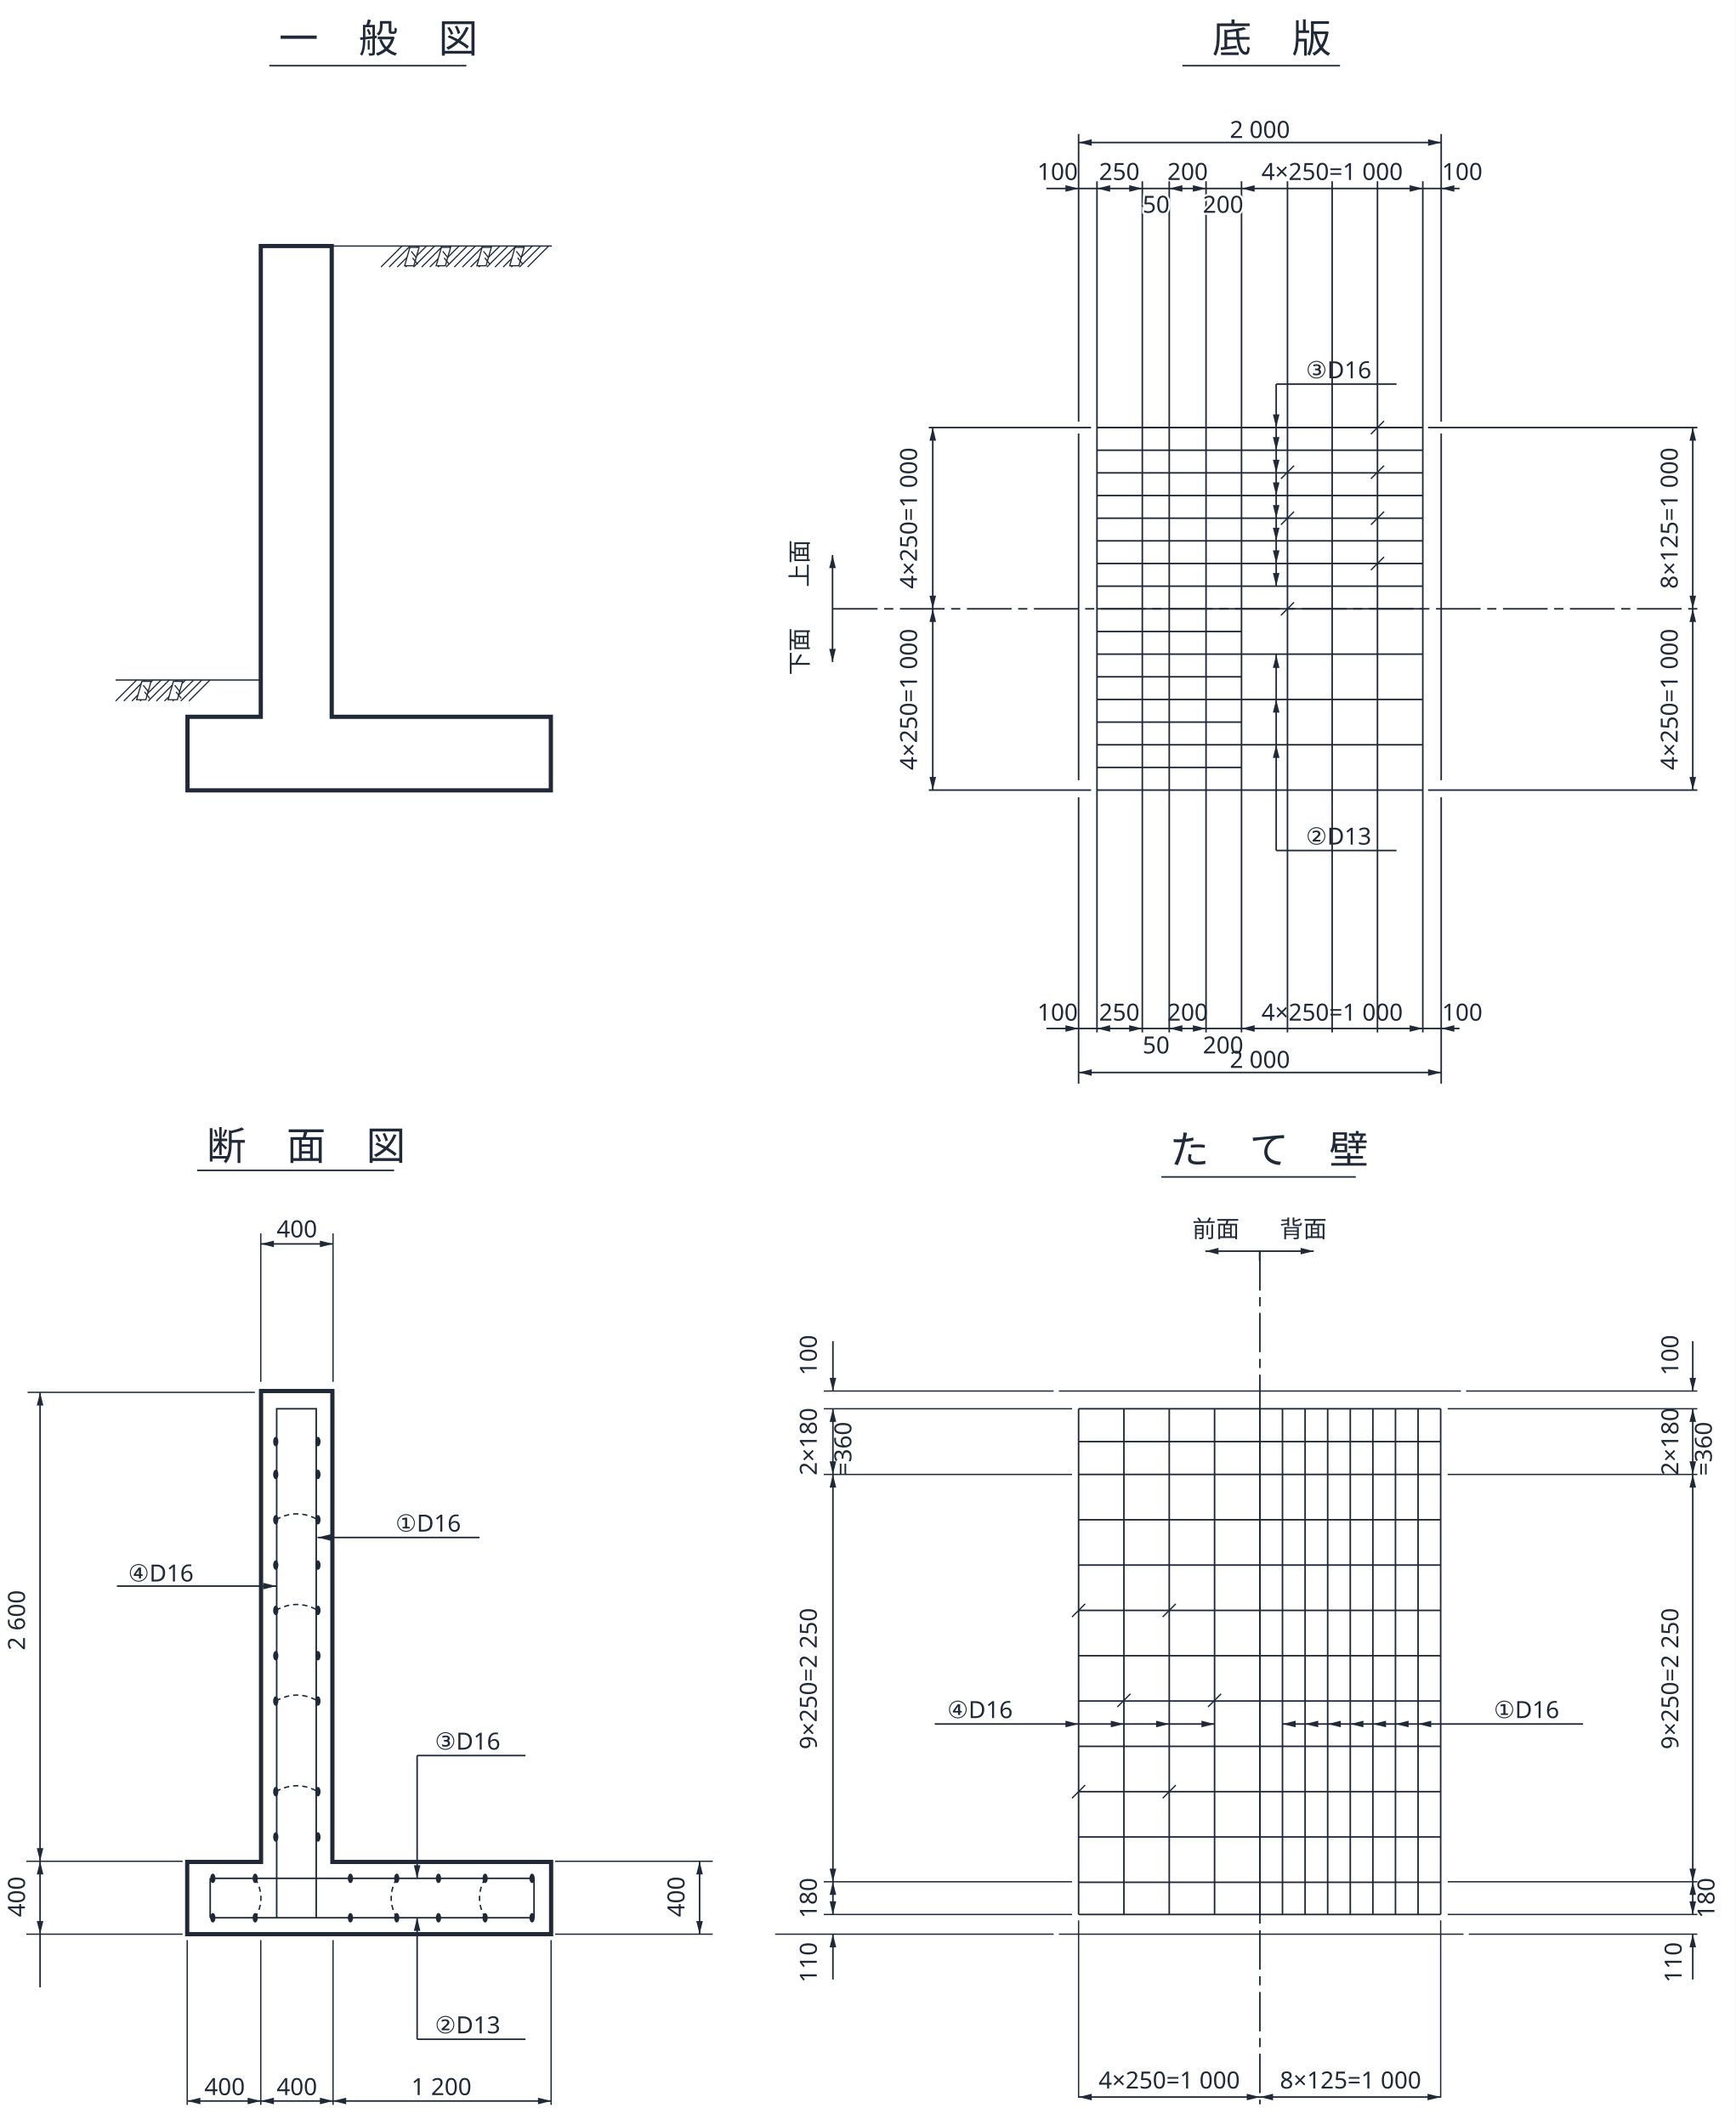
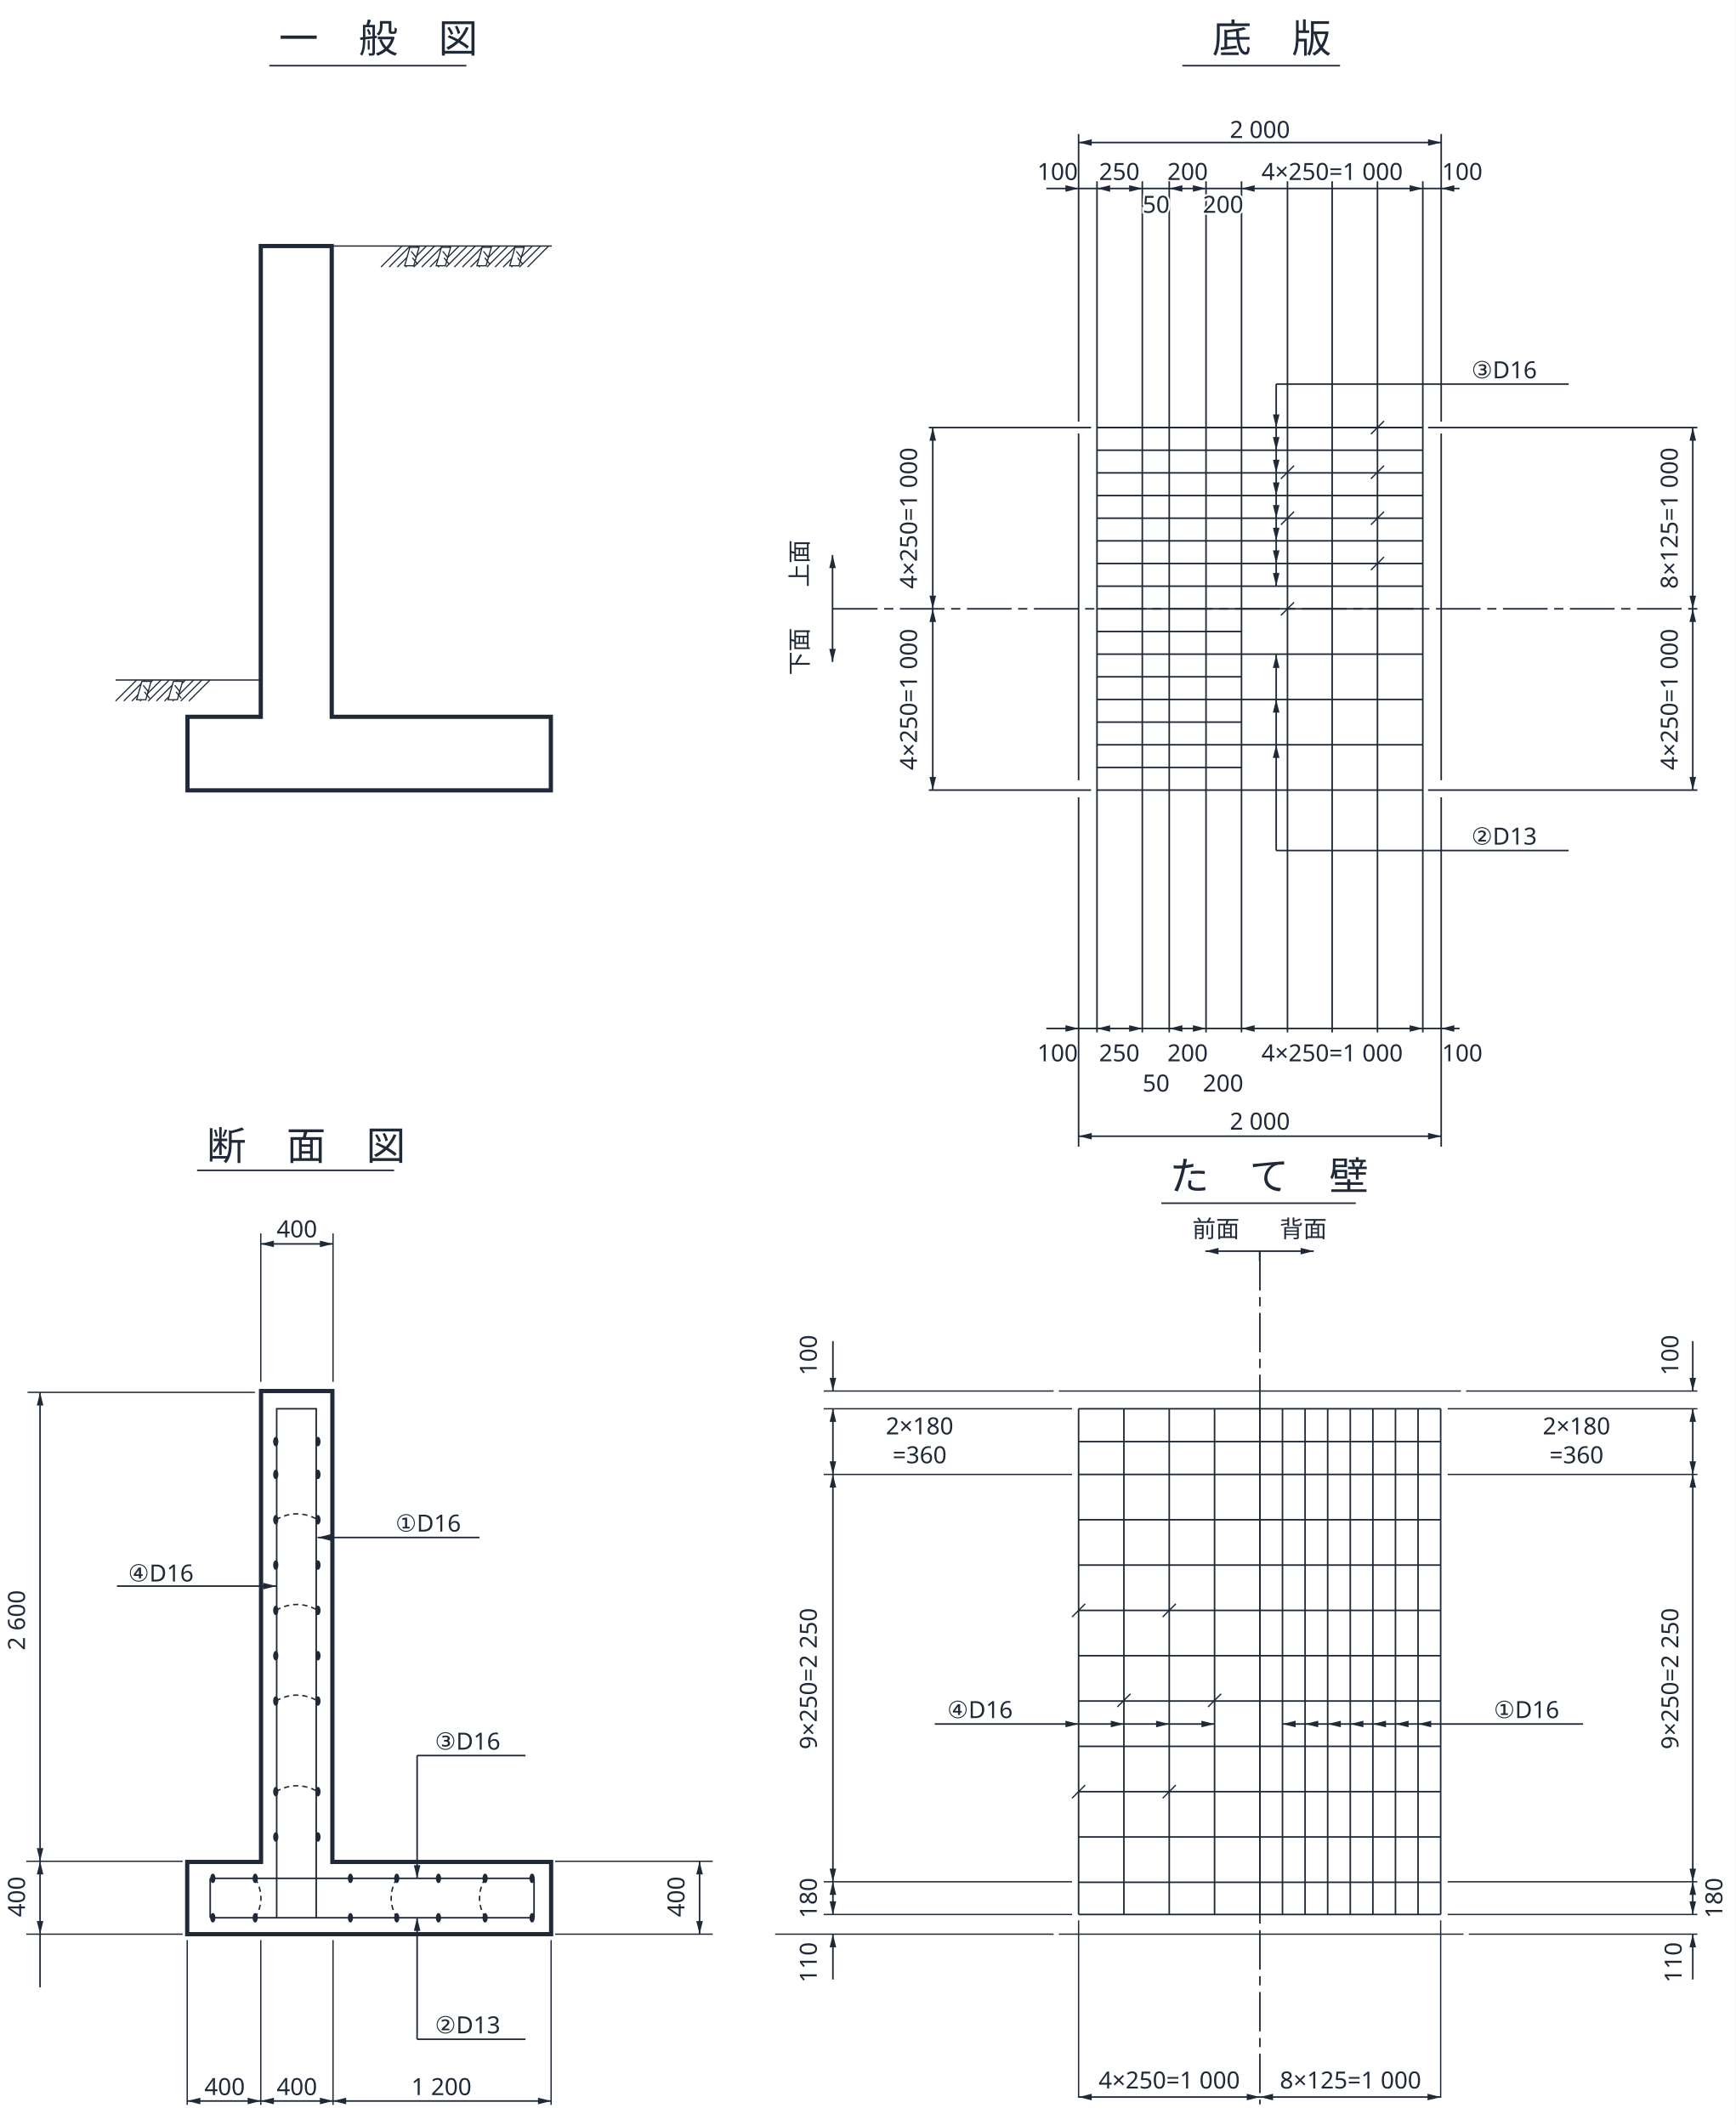
<svg xmlns="http://www.w3.org/2000/svg" style="max-width:1189px;width:100%;height:auto" viewBox="0 0 1189 1456" width="1189" height="1456" role="img" aria-label="逆T型擁壁の鉄筋配筋図">
  <style>
text{font-family:'Noto Sans JP','Hiragino Sans',sans-serif;font-size:18px;fill:#1f2937;stroke:none}
text.hd{font-size:30px;letter-spacing:12px}
text.h{paint-order:stroke;stroke:#fff;stroke-width:3px}
</style>
  <rect width="1189" height="1456" fill="#fff" />
  <g transform="scale(0.9) translate(0 80)" stroke="#1f2937" fill="none" stroke-linecap="butt">
    <text x="288" y="-40" text-anchor="middle" class="hd">一 般 図</text>
    <line x1="205" y1="-30" x2="355" y2="-30" stroke-width="1.2" />
    <text x="968" y="-40" text-anchor="middle" class="hd">底 版</text>
    <line x1="900" y1="-30" x2="1020" y2="-30" stroke-width="1.2" />
    <text x="233" y="803" text-anchor="middle" class="hd">断 面 図</text>
    <line x1="150" y1="811" x2="300" y2="811" stroke-width="1.2" />
-     <text x="966" y="806" text-anchor="middle" class="hd">た て 壁</text>
-     <line x1="884" y1="816" x2="1032" y2="816" stroke-width="1.2" />
+     <text x="966" y="826" text-anchor="middle" class="hd">た て 壁</text>
+     <line x1="884" y1="836" x2="1032" y2="836" stroke-width="1.2" />
    <path d="M198.5 107.3 H252.5 V465.7 H419.3 V521.7 H142.7 V465.7 H198.5 Z" fill="none" stroke-width="3.2" stroke-linejoin="miter" />
    <line x1="252.5" y1="107.3" x2="420" y2="107.3" stroke-width="1" />
    <line x1="88" y1="437.7" x2="198.5" y2="437.7" stroke-width="1" />
    <line x1="290" y1="123.3" x2="306" y2="107.3" stroke-width="0.9" />
    <line x1="296.2" y1="123.3" x2="312.2" y2="107.3" stroke-width="0.9" />
    <line x1="302.4" y1="123.3" x2="318.4" y2="107.3" stroke-width="0.9" />
    <line x1="308.6" y1="123.3" x2="324.6" y2="107.3" stroke-width="0.9" />
    <line x1="314.8" y1="123.3" x2="330.8" y2="107.3" stroke-width="0.9" />
    <line x1="321" y1="123.3" x2="337" y2="107.3" stroke-width="0.9" />
    <line x1="327.2" y1="123.3" x2="343.2" y2="107.3" stroke-width="0.9" />
    <line x1="333.4" y1="123.3" x2="349.4" y2="107.3" stroke-width="0.9" />
    <line x1="339.6" y1="123.3" x2="355.6" y2="107.3" stroke-width="0.9" />
    <line x1="345.8" y1="123.3" x2="361.8" y2="107.3" stroke-width="0.9" />
    <line x1="352" y1="123.3" x2="368" y2="107.3" stroke-width="0.9" />
    <line x1="358.2" y1="123.3" x2="374.2" y2="107.3" stroke-width="0.9" />
    <line x1="364.4" y1="123.3" x2="380.4" y2="107.3" stroke-width="0.9" />
    <line x1="370.6" y1="123.3" x2="386.6" y2="107.3" stroke-width="0.9" />
    <line x1="376.8" y1="123.3" x2="392.8" y2="107.3" stroke-width="0.9" />
    <line x1="383" y1="123.3" x2="399" y2="107.3" stroke-width="0.9" />
    <line x1="389.2" y1="123.3" x2="405.2" y2="107.3" stroke-width="0.9" />
    <line x1="395.4" y1="123.3" x2="411.4" y2="107.3" stroke-width="0.9" />
    <line x1="401.6" y1="123.3" x2="417.6" y2="107.3" stroke-width="0.9" />
    <path d="M312 108.3 h7 l-4 14 h-7 z" fill="#fff" stroke-width="0.9" />
    <line x1="313" y1="111.3" x2="317" y2="116.3" stroke-width="0.9" />
    <line x1="314" y1="116.3" x2="318" y2="121.3" stroke-width="0.9" />
    <path d="M336 108.3 h7 l-4 14 h-7 z" fill="#fff" stroke-width="0.9" />
    <line x1="337" y1="111.3" x2="341" y2="116.3" stroke-width="0.9" />
    <line x1="338" y1="116.3" x2="342" y2="121.3" stroke-width="0.9" />
    <path d="M367 108.3 h7 l-4 14 h-7 z" fill="#fff" stroke-width="0.9" />
    <line x1="368" y1="111.3" x2="372" y2="116.3" stroke-width="0.9" />
    <line x1="369" y1="116.3" x2="373" y2="121.3" stroke-width="0.9" />
    <path d="M392 108.3 h7 l-4 14 h-7 z" fill="#fff" stroke-width="0.9" />
    <line x1="393" y1="111.3" x2="397" y2="116.3" stroke-width="0.9" />
    <line x1="394" y1="116.3" x2="398" y2="121.3" stroke-width="0.9" />
    <line x1="88" y1="453.7" x2="104" y2="437.7" stroke-width="0.9" />
    <line x1="94.2" y1="453.7" x2="110.2" y2="437.7" stroke-width="0.9" />
    <line x1="100.4" y1="453.7" x2="116.4" y2="437.7" stroke-width="0.9" />
    <line x1="106.6" y1="453.7" x2="122.6" y2="437.7" stroke-width="0.9" />
    <line x1="112.8" y1="453.7" x2="128.8" y2="437.7" stroke-width="0.9" />
    <line x1="119" y1="453.7" x2="135" y2="437.7" stroke-width="0.9" />
    <line x1="125.2" y1="453.7" x2="141.2" y2="437.7" stroke-width="0.9" />
    <line x1="131.4" y1="453.7" x2="147.4" y2="437.7" stroke-width="0.9" />
    <line x1="137.6" y1="453.7" x2="153.6" y2="437.7" stroke-width="0.9" />
    <line x1="143.8" y1="453.7" x2="159.8" y2="437.7" stroke-width="0.9" />
    <path d="M108 438.7 h7 l-4 14 h-7 z" fill="#fff" stroke-width="0.9" />
    <line x1="109" y1="441.7" x2="113" y2="446.7" stroke-width="0.9" />
    <line x1="110" y1="446.7" x2="114" y2="451.7" stroke-width="0.9" />
    <path d="M132 438.7 h7 l-4 14 h-7 z" fill="#fff" stroke-width="0.9" />
    <line x1="133" y1="441.7" x2="137" y2="446.7" stroke-width="0.9" />
    <line x1="134" y1="446.7" x2="138" y2="451.7" stroke-width="0.9" />
    <line x1="821" y1="22" x2="821" y2="241" stroke-width="1.2" />
    <line x1="821" y1="250" x2="821" y2="514" stroke-width="1.2" />
-     <line x1="821" y1="527" x2="821" y2="745" stroke-width="1.2" />
+     <line x1="821" y1="527" x2="821" y2="793" stroke-width="1.2" />
    <line x1="1097" y1="22" x2="1097" y2="241" stroke-width="1.2" />
    <line x1="1097" y1="250" x2="1097" y2="514" stroke-width="1.2" />
-     <line x1="1097" y1="527" x2="1097" y2="745" stroke-width="1.2" />
+     <line x1="1097" y1="527" x2="1097" y2="793" stroke-width="1.2" />
    <line x1="835" y1="58" x2="835" y2="706" stroke-width="1.2" />
    <line x1="869.5" y1="58" x2="869.5" y2="706" stroke-width="1.2" />
    <line x1="890" y1="58" x2="890" y2="706" stroke-width="1.2" />
    <line x1="918" y1="58" x2="918" y2="706" stroke-width="1.2" />
    <line x1="945" y1="58" x2="945" y2="706" stroke-width="1.2" />
    <line x1="980" y1="58" x2="980" y2="706" stroke-width="1.2" />
    <line x1="1014" y1="58" x2="1014" y2="706" stroke-width="1.2" />
    <line x1="1048.5" y1="58" x2="1048.5" y2="706" stroke-width="1.2" />
    <line x1="1083" y1="58" x2="1083" y2="706" stroke-width="1.2" />
    <line x1="707" y1="245.5" x2="830.5" y2="245.5" stroke-width="1.2" />
    <line x1="1087" y1="245.5" x2="1292" y2="245.5" stroke-width="1.2" />
    <line x1="707" y1="521.5" x2="830.5" y2="521.5" stroke-width="1.2" />
    <line x1="1087" y1="521.5" x2="1292" y2="521.5" stroke-width="1.2" />
    <line x1="835" y1="383.5" x2="1083" y2="383.5" stroke-width="1.2" />
    <line x1="835" y1="366.25" x2="1083" y2="366.25" stroke-width="1.2" />
    <line x1="835" y1="400.75" x2="945" y2="400.75" stroke-width="1.2" />
    <line x1="835" y1="349" x2="1083" y2="349" stroke-width="1.2" />
    <line x1="835" y1="418" x2="1083" y2="418" stroke-width="1.2" />
    <line x1="835" y1="331.75" x2="1083" y2="331.75" stroke-width="1.2" />
    <line x1="835" y1="435.25" x2="945" y2="435.25" stroke-width="1.2" />
    <line x1="835" y1="314.5" x2="1083" y2="314.5" stroke-width="1.2" />
    <line x1="835" y1="452.5" x2="1083" y2="452.5" stroke-width="1.2" />
    <line x1="835" y1="297.25" x2="1083" y2="297.25" stroke-width="1.2" />
    <line x1="835" y1="469.75" x2="945" y2="469.75" stroke-width="1.2" />
    <line x1="835" y1="280" x2="1083" y2="280" stroke-width="1.2" />
    <line x1="835" y1="487" x2="1083" y2="487" stroke-width="1.2" />
    <line x1="835" y1="262.75" x2="1083" y2="262.75" stroke-width="1.2" />
    <line x1="835" y1="504.25" x2="945" y2="504.25" stroke-width="1.2" />
    <line x1="835" y1="245.5" x2="1083" y2="245.5" stroke-width="1.2" />
    <line x1="835" y1="521.5" x2="1083" y2="521.5" stroke-width="1.2" />
    <line x1="835" y1="245.5" x2="1083" y2="245.5" stroke-width="1.2" />
    <line x1="634" y1="383.5" x2="1292" y2="383.5" stroke-width="1.2" stroke-dasharray="34 5 7 5" />
    <line x1="1043.5" y1="250.5" x2="1053.5" y2="240.5" stroke-width="1" />
    <line x1="975" y1="284.5" x2="985" y2="274.5" stroke-width="1" />
    <line x1="1043.5" y1="284.5" x2="1053.5" y2="274.5" stroke-width="1" />
    <line x1="975" y1="319.5" x2="985" y2="309.5" stroke-width="1" />
    <line x1="1043.5" y1="319.5" x2="1053.5" y2="309.5" stroke-width="1" />
    <line x1="1043.5" y1="354" x2="1053.5" y2="344" stroke-width="1" />
    <line x1="975" y1="388.5" x2="985" y2="378.5" stroke-width="1" />
    <line x1="821" y1="28.5" x2="1097" y2="28.5" stroke-width="1.2" />
    <polygon points="821,28.5 831,26 831,31" fill="#1f2937" stroke="none" />
    <polygon points="1097,28.5 1087,26 1087,31" fill="#1f2937" stroke="none" />
    <text x="959" y="25" text-anchor="middle">2 000</text>
    <line x1="796.5" y1="63.5" x2="1111" y2="63.5" stroke-width="1.2" />
    <polygon points="821,63.5 811,61 811,66" fill="#1f2937" stroke="none" />
    <polygon points="835,63.5 845,61 845,66" fill="#1f2937" stroke="none" />
    <polygon points="869.5,63.5 859.5,61 859.5,66" fill="#1f2937" stroke="none" />
    <polygon points="890,63.5 900,61 900,66" fill="#1f2937" stroke="none" />
    <polygon points="918,63.5 908,61 908,66" fill="#1f2937" stroke="none" />
    <polygon points="945,63.5 955,61 955,66" fill="#1f2937" stroke="none" />
    <polygon points="1083,63.5 1073,61 1073,66" fill="#1f2937" stroke="none" />
    <polygon points="1097,63.5 1107,61 1107,66" fill="#1f2937" stroke="none" />
    <text x="805" y="57" text-anchor="middle">100</text>
    <text x="852" y="57" text-anchor="middle">250</text>
    <text x="904" y="57" text-anchor="middle">200</text>
    <text x="1014" y="57" text-anchor="middle">4×250=1 000</text>
    <text x="1113" y="57" text-anchor="middle">100</text>
    <text x="880" y="82" text-anchor="middle" class="h">50</text>
    <text x="931" y="82" text-anchor="middle" class="h">200</text>
    <line x1="796.5" y1="703" x2="1111" y2="703" stroke-width="1.2" />
    <polygon points="821,703 811,700.5 811,705.5" fill="#1f2937" stroke="none" />
    <polygon points="835,703 845,700.5 845,705.5" fill="#1f2937" stroke="none" />
    <polygon points="869.5,703 859.5,700.5 859.5,705.5" fill="#1f2937" stroke="none" />
    <polygon points="890,703 900,700.5 900,705.5" fill="#1f2937" stroke="none" />
    <polygon points="918,703 908,700.5 908,705.5" fill="#1f2937" stroke="none" />
    <polygon points="945,703 955,700.5 955,705.5" fill="#1f2937" stroke="none" />
    <polygon points="1083,703 1073,700.5 1073,705.5" fill="#1f2937" stroke="none" />
    <polygon points="1097,703 1107,700.5 1107,705.5" fill="#1f2937" stroke="none" />
-     <text x="805" y="697" text-anchor="middle">100</text>
-     <text x="852" y="697" text-anchor="middle">250</text>
-     <text x="904" y="697" text-anchor="middle">200</text>
-     <text x="1014" y="697" text-anchor="middle">4×250=1 000</text>
-     <text x="1113" y="697" text-anchor="middle">100</text>
-     <text x="880" y="722" text-anchor="middle" class="h">50</text>
-     <text x="931" y="722" text-anchor="middle" class="h">200</text>
-     <line x1="821" y1="736.5" x2="1097" y2="736.5" stroke-width="1.2" />
-     <polygon points="821,736.5 831,734 831,739" fill="#1f2937" stroke="none" />
-     <polygon points="1097,736.5 1087,734 1087,739" fill="#1f2937" stroke="none" />
-     <text x="959" y="733" text-anchor="middle">2 000</text>
+     <text x="805" y="728" text-anchor="middle">100</text>
+     <text x="852" y="728" text-anchor="middle">250</text>
+     <text x="904" y="728" text-anchor="middle">200</text>
+     <text x="1014" y="728" text-anchor="middle">4×250=1 000</text>
+     <text x="1113" y="728" text-anchor="middle">100</text>
+     <text x="880" y="751" text-anchor="middle" class="h">50</text>
+     <text x="931" y="751" text-anchor="middle" class="h">200</text>
+     <line x1="821" y1="785" x2="1097" y2="785" stroke-width="1.2" />
+     <polygon points="821,785 831,782.5 831,787.5" fill="#1f2937" stroke="none" />
+     <polygon points="1097,785 1087,782.5 1087,787.5" fill="#1f2937" stroke="none" />
+     <text x="959" y="780" text-anchor="middle">2 000</text>
    <line x1="710" y1="245.5" x2="710" y2="521.5" stroke-width="1.2" />
    <polygon points="710,245.5 707.5,255.5 712.5,255.5" fill="#1f2937" stroke="none" />
    <polygon points="710,383.5 707.5,373.5 712.5,373.5" fill="#1f2937" stroke="none" />
    <polygon points="710,383.5 707.5,393.5 712.5,393.5" fill="#1f2937" stroke="none" />
    <polygon points="710,521.5 707.5,511.5 712.5,511.5" fill="#1f2937" stroke="none" />
    <text x="698" y="314.5" text-anchor="middle" transform="rotate(-90 698 314.5)">4×250=1 000</text>
    <text x="698" y="452.5" text-anchor="middle" transform="rotate(-90 698 452.5)">4×250=1 000</text>
    <line x1="1288.5" y1="245.5" x2="1288.5" y2="521.5" stroke-width="1.2" />
    <polygon points="1288.5,245.5 1286,255.5 1291,255.5" fill="#1f2937" stroke="none" />
    <polygon points="1288.5,383.5 1286,373.5 1291,373.5" fill="#1f2937" stroke="none" />
    <polygon points="1288.5,383.5 1286,393.5 1291,393.5" fill="#1f2937" stroke="none" />
    <polygon points="1288.5,521.5 1286,511.5 1291,511.5" fill="#1f2937" stroke="none" />
    <text x="1277" y="314.5" text-anchor="middle" transform="rotate(-90 1277 314.5)">8×125=1 000</text>
    <text x="1277" y="452.5" text-anchor="middle" transform="rotate(-90 1277 452.5)">4×250=1 000</text>
    <line x1="633.7" y1="342.5" x2="633.7" y2="424" stroke-width="1.2" />
    <polygon points="633.7,342.5 631.2,352.5 636.2,352.5" fill="#1f2937" stroke="none" />
    <polygon points="633.7,424 631.2,414 636.2,414" fill="#1f2937" stroke="none" />
    <text x="615" y="349" text-anchor="middle" transform="rotate(-90 615 349)">上面</text>
    <text x="615" y="416" text-anchor="middle" transform="rotate(-90 615 416)">下面</text>
-     <line x1="971.4" y1="212.4" x2="1063" y2="212.4" stroke-width="1.2" />
+     <line x1="971.4" y1="212.4" x2="1194" y2="212.4" stroke-width="1.2" />
    <line x1="971.4" y1="212.4" x2="971.4" y2="366" stroke-width="1.2" />
    <polygon points="971.4,245.5 968.9,235.5 973.9,235.5" fill="#1f2937" stroke="none" />
    <polygon points="971.4,262.75 968.9,252.75 973.9,252.75" fill="#1f2937" stroke="none" />
    <polygon points="971.4,280 968.9,270 973.9,270" fill="#1f2937" stroke="none" />
    <polygon points="971.4,297.25 968.9,287.25 973.9,287.25" fill="#1f2937" stroke="none" />
    <polygon points="971.4,314.5 968.9,304.5 973.9,304.5" fill="#1f2937" stroke="none" />
    <polygon points="971.4,331.75 968.9,321.75 973.9,321.75" fill="#1f2937" stroke="none" />
    <polygon points="971.4,349 968.9,339 973.9,339" fill="#1f2937" stroke="none" />
    <polygon points="971.4,366.25 968.9,356.25 973.9,356.25" fill="#1f2937" stroke="none" />
-     <text x="994" y="208" text-anchor="start">③D16</text>
-     <line x1="971.4" y1="567.5" x2="1063" y2="567.5" stroke-width="1.2" />
+     <text x="1120" y="208" text-anchor="start">③D16</text>
+     <line x1="971.4" y1="567.5" x2="1194" y2="567.5" stroke-width="1.2" />
    <line x1="971.4" y1="567.5" x2="971.4" y2="418" stroke-width="1.2" />
    <polygon points="971.4,418.5 968.9,428.5 973.9,428.5" fill="#1f2937" stroke="none" />
    <polygon points="971.4,452.5 968.9,462.5 973.9,462.5" fill="#1f2937" stroke="none" />
    <polygon points="971.4,487 968.9,497 973.9,497" fill="#1f2937" stroke="none" />
-     <text x="994" y="563" text-anchor="start">②D13</text>
+     <text x="1120" y="563" text-anchor="start">②D13</text>
    <path d="M198.7 979 H253 V1337.5 H419.5 V1392.5 H142.5 V1337.5 H198.7 Z" fill="none" stroke-width="3.2" />
    <path d="M210.6 1380 V992.5 H240.7 V1380" fill="none" stroke-width="1.2" />
    <line x1="160" y1="1350" x2="406" y2="1350" stroke-width="1.2" />
    <line x1="160" y1="1380" x2="406" y2="1380" stroke-width="1.2" />
    <line x1="160" y1="1350" x2="160" y2="1380" stroke-width="1.2" />
    <line x1="406.5" y1="1350" x2="406.5" y2="1380" stroke-width="1.2" />
    <ellipse cx="162" cy="1350" rx="2" ry="3.6" fill="#1f2937" stroke="none" />
    <ellipse cx="162" cy="1380" rx="2" ry="3.6" fill="#1f2937" stroke="none" />
    <ellipse cx="194.25" cy="1350" rx="2" ry="3.6" fill="#1f2937" stroke="none" />
    <ellipse cx="194.25" cy="1380" rx="2" ry="3.6" fill="#1f2937" stroke="none" />
    <ellipse cx="266.75" cy="1350" rx="2" ry="3.6" fill="#1f2937" stroke="none" />
    <ellipse cx="266.75" cy="1380" rx="2" ry="3.6" fill="#1f2937" stroke="none" />
    <ellipse cx="302" cy="1350" rx="2" ry="3.6" fill="#1f2937" stroke="none" />
    <ellipse cx="302" cy="1380" rx="2" ry="3.6" fill="#1f2937" stroke="none" />
    <ellipse cx="333.75" cy="1350" rx="2" ry="3.6" fill="#1f2937" stroke="none" />
    <ellipse cx="333.75" cy="1380" rx="2" ry="3.6" fill="#1f2937" stroke="none" />
    <ellipse cx="369.25" cy="1350" rx="2" ry="3.6" fill="#1f2937" stroke="none" />
    <ellipse cx="369.25" cy="1380" rx="2" ry="3.6" fill="#1f2937" stroke="none" />
    <ellipse cx="405" cy="1350" rx="2" ry="3.6" fill="#1f2937" stroke="none" />
    <ellipse cx="405" cy="1380" rx="2" ry="3.6" fill="#1f2937" stroke="none" />
    <path d="M194.25 1350 Q203 1365 194.25 1380" fill="none" stroke-width="1.1" stroke-dasharray="4 3" />
    <path d="M302 1350 Q293.5 1365 302 1380" fill="none" stroke-width="1.1" stroke-dasharray="4 3" />
    <path d="M369.25 1350 Q360.75 1365 369.25 1380" fill="none" stroke-width="1.1" stroke-dasharray="4 3" />
    <ellipse cx="209.9" cy="1017.5" rx="2" ry="3.6" fill="#1f2937" stroke="none" />
    <ellipse cx="242" cy="1017.5" rx="2" ry="3.6" fill="#1f2937" stroke="none" />
    <ellipse cx="209.9" cy="1042.5" rx="2" ry="3.6" fill="#1f2937" stroke="none" />
    <ellipse cx="242" cy="1042.5" rx="2" ry="3.6" fill="#1f2937" stroke="none" />
    <ellipse cx="209.9" cy="1111.5" rx="2" ry="3.6" fill="#1f2937" stroke="none" />
    <ellipse cx="242" cy="1111.5" rx="2" ry="3.6" fill="#1f2937" stroke="none" />
    <ellipse cx="209.9" cy="1180.5" rx="2" ry="3.6" fill="#1f2937" stroke="none" />
    <ellipse cx="242" cy="1180.5" rx="2" ry="3.6" fill="#1f2937" stroke="none" />
    <ellipse cx="209.9" cy="1318.5" rx="2" ry="3.6" fill="#1f2937" stroke="none" />
    <ellipse cx="242" cy="1318.5" rx="2" ry="3.6" fill="#1f2937" stroke="none" />
    <ellipse cx="209.9" cy="1077" rx="2" ry="3.6" fill="#1f2937" stroke="none" />
    <ellipse cx="242" cy="1077" rx="2" ry="3.6" fill="#1f2937" stroke="none" />
    <path d="M209.9 1077 Q226 1068 242 1077" fill="none" stroke-width="1.1" stroke-dasharray="4 3" />
    <ellipse cx="209.9" cy="1146" rx="2" ry="3.6" fill="#1f2937" stroke="none" />
    <ellipse cx="242" cy="1146" rx="2" ry="3.6" fill="#1f2937" stroke="none" />
    <path d="M209.9 1146 Q226 1137 242 1146" fill="none" stroke-width="1.1" stroke-dasharray="4 3" />
    <ellipse cx="209.9" cy="1215" rx="2" ry="3.6" fill="#1f2937" stroke="none" />
    <ellipse cx="242" cy="1215" rx="2" ry="3.6" fill="#1f2937" stroke="none" />
    <path d="M209.9 1215 Q226 1206 242 1215" fill="none" stroke-width="1.1" stroke-dasharray="4 3" />
    <ellipse cx="209.9" cy="1284" rx="2" ry="3.6" fill="#1f2937" stroke="none" />
    <ellipse cx="242" cy="1284" rx="2" ry="3.6" fill="#1f2937" stroke="none" />
    <path d="M209.9 1284 Q226 1275 242 1284" fill="none" stroke-width="1.1" stroke-dasharray="4 3" />
    <line x1="241.7" y1="1090.5" x2="365" y2="1090.5" stroke-width="1.2" />
    <polygon points="241.7,1090.5 251.7,1088 251.7,1093" fill="#1f2937" stroke="none" />
    <text x="301" y="1086" text-anchor="start">①D16</text>
    <line x1="89" y1="1127.5" x2="210.3" y2="1127.5" stroke-width="1.2" />
    <polygon points="210.3,1127.5 200.3,1125 200.3,1130" fill="#1f2937" stroke="none" />
    <text x="97.5" y="1124" text-anchor="start">④D16</text>
    <line x1="317.5" y1="1256.5" x2="400" y2="1256.5" stroke-width="1.2" />
    <line x1="317.5" y1="1256.5" x2="317.5" y2="1350" stroke-width="1.2" />
    <polygon points="317.5,1350 315,1340 320,1340" fill="#1f2937" stroke="none" />
    <text x="331" y="1252" text-anchor="start">③D16</text>
    <line x1="317.5" y1="1472.5" x2="400" y2="1472.5" stroke-width="1.2" />
    <line x1="317.5" y1="1380" x2="317.5" y2="1472.5" stroke-width="1.2" />
    <polygon points="317.5,1380 315,1390 320,1390" fill="#1f2937" stroke="none" />
    <text x="331" y="1468" text-anchor="start">②D13</text>
    <line x1="198.5" y1="859" x2="198.5" y2="972" stroke-width="1" />
    <line x1="253.5" y1="859" x2="253.5" y2="972" stroke-width="1" />
    <line x1="198.5" y1="867" x2="253.5" y2="867" stroke-width="1.2" />
    <polygon points="198.5,867 208.5,864.5 208.5,869.5" fill="#1f2937" stroke="none" />
    <polygon points="253.5,867 243.5,864.5 243.5,869.5" fill="#1f2937" stroke="none" />
    <text x="226" y="862" text-anchor="middle">400</text>
    <line x1="21" y1="980" x2="194" y2="980" stroke-width="1" />
    <line x1="20" y1="1337" x2="139" y2="1337" stroke-width="1" />
    <line x1="20" y1="1392.5" x2="139" y2="1392.5" stroke-width="1" />
    <line x1="30.5" y1="980" x2="30.5" y2="1433" stroke-width="1.2" />
    <polygon points="30.5,980 28,990 33,990" fill="#1f2937" stroke="none" />
    <polygon points="30.5,1337 28,1327 33,1327" fill="#1f2937" stroke="none" />
    <polygon points="30.5,1337 28,1347 33,1347" fill="#1f2937" stroke="none" />
    <polygon points="30.5,1392.5 28,1382.5 33,1382.5" fill="#1f2937" stroke="none" />
    <text x="19" y="1153.5" text-anchor="middle" transform="rotate(-90 19 1153.5)">2 600</text>
    <text x="19" y="1364" text-anchor="middle" transform="rotate(-90 19 1364)">400</text>
    <line x1="422.5" y1="1337" x2="542.5" y2="1337" stroke-width="1" />
    <line x1="422.5" y1="1392.5" x2="542.5" y2="1392.5" stroke-width="1" />
    <line x1="532.5" y1="1337" x2="532.5" y2="1392.5" stroke-width="1.2" />
    <polygon points="532.5,1337 530,1347 535,1347" fill="#1f2937" stroke="none" />
    <polygon points="532.5,1392.5 530,1382.5 535,1382.5" fill="#1f2937" stroke="none" />
    <text x="521" y="1364" text-anchor="middle" transform="rotate(-90 521 1364)">400</text>
    <line x1="142.5" y1="1397" x2="142.5" y2="1522.5" stroke-width="1" />
    <line x1="198.5" y1="1397" x2="198.5" y2="1522.5" stroke-width="1" />
    <line x1="253.5" y1="1397" x2="253.5" y2="1522.5" stroke-width="1" />
    <line x1="419.5" y1="1397" x2="419.5" y2="1522.5" stroke-width="1" />
    <line x1="142.5" y1="1519.5" x2="419.5" y2="1519.5" stroke-width="1.2" />
    <polygon points="142.5,1519.5 152.5,1517 152.5,1522" fill="#1f2937" stroke="none" />
    <polygon points="198.5,1519.5 188.5,1517 188.5,1522" fill="#1f2937" stroke="none" />
    <polygon points="198.5,1519.5 208.5,1517 208.5,1522" fill="#1f2937" stroke="none" />
    <polygon points="253.5,1519.5 243.5,1517 243.5,1522" fill="#1f2937" stroke="none" />
    <polygon points="253.5,1519.5 263.5,1517 263.5,1522" fill="#1f2937" stroke="none" />
    <polygon points="419.5,1519.5 409.5,1517 409.5,1522" fill="#1f2937" stroke="none" />
    <text x="171" y="1515" text-anchor="middle">400</text>
    <text x="226" y="1515" text-anchor="middle">400</text>
    <text x="336" y="1515" text-anchor="middle">1 200</text>
    <line x1="821" y1="992.5" x2="1096.6" y2="992.5" stroke-width="1.2" />
    <line x1="821" y1="1017.5" x2="1096.6" y2="1017.5" stroke-width="1.2" />
    <line x1="821" y1="1042.5" x2="1096.6" y2="1042.5" stroke-width="1.2" />
    <line x1="821" y1="1077" x2="1096.6" y2="1077" stroke-width="1.2" />
    <line x1="821" y1="1111.5" x2="1096.6" y2="1111.5" stroke-width="1.2" />
    <line x1="821" y1="1146" x2="1096.6" y2="1146" stroke-width="1.2" />
    <line x1="821" y1="1180.5" x2="1096.6" y2="1180.5" stroke-width="1.2" />
    <line x1="821" y1="1215" x2="1096.6" y2="1215" stroke-width="1.2" />
    <line x1="821" y1="1249.5" x2="1096.6" y2="1249.5" stroke-width="1.2" />
    <line x1="821" y1="1284" x2="1096.6" y2="1284" stroke-width="1.2" />
    <line x1="821" y1="1318.5" x2="1096.6" y2="1318.5" stroke-width="1.2" />
    <line x1="821" y1="1353" x2="1096.6" y2="1353" stroke-width="1.2" />
    <line x1="821" y1="1377.5" x2="1096.6" y2="1377.5" stroke-width="1.2" />
    <line x1="821" y1="992.5" x2="821" y2="1377.5" stroke-width="1.2" />
    <line x1="855.5" y1="992.5" x2="855.5" y2="1377.5" stroke-width="1.2" />
    <line x1="890" y1="992.5" x2="890" y2="1377.5" stroke-width="1.2" />
    <line x1="924.5" y1="992.5" x2="924.5" y2="1377.5" stroke-width="1.2" />
    <line x1="959" y1="992.5" x2="959" y2="1377.5" stroke-width="1.2" />
    <line x1="976.2" y1="992.5" x2="976.2" y2="1377.5" stroke-width="1.2" />
    <line x1="993.4" y1="992.5" x2="993.4" y2="1377.5" stroke-width="1.2" />
    <line x1="1010.6" y1="992.5" x2="1010.6" y2="1377.5" stroke-width="1.2" />
    <line x1="1027.8" y1="992.5" x2="1027.8" y2="1377.5" stroke-width="1.2" />
    <line x1="1045" y1="992.5" x2="1045" y2="1377.5" stroke-width="1.2" />
    <line x1="1062.2" y1="992.5" x2="1062.2" y2="1377.5" stroke-width="1.2" />
    <line x1="1079.4" y1="992.5" x2="1079.4" y2="1377.5" stroke-width="1.2" />
    <line x1="1096.6" y1="992.5" x2="1096.6" y2="1377.5" stroke-width="1.2" />
    <line x1="959" y1="872.5" x2="959" y2="1522" stroke-width="1.2" stroke-dasharray="30 5 7 5" />
    <line x1="959" y1="992.5" x2="959" y2="1377.5" stroke-width="1.2" />
    <line x1="627" y1="979" x2="802" y2="979" stroke-width="1" />
    <line x1="806" y1="979" x2="1112" y2="979" stroke-width="1" />
    <line x1="1116" y1="979" x2="1292" y2="979" stroke-width="1" />
    <line x1="627" y1="992.5" x2="816" y2="992.5" stroke-width="1" />
    <line x1="1102" y1="992.5" x2="1292" y2="992.5" stroke-width="1" />
    <line x1="627" y1="1042.5" x2="816" y2="1042.5" stroke-width="1" />
    <line x1="1102" y1="1042.5" x2="1292" y2="1042.5" stroke-width="1" />
    <line x1="627" y1="1352.6" x2="816" y2="1352.6" stroke-width="1" />
    <line x1="1102" y1="1352.6" x2="1292" y2="1352.6" stroke-width="1" />
    <line x1="627" y1="1377.5" x2="816" y2="1377.5" stroke-width="1" />
    <line x1="1102" y1="1377.5" x2="1292" y2="1377.5" stroke-width="1" />
    <line x1="590" y1="1392.5" x2="802" y2="1392.5" stroke-width="1" />
    <line x1="806" y1="1392.5" x2="1114" y2="1392.5" stroke-width="1" />
    <line x1="1118" y1="1392.5" x2="1292" y2="1392.5" stroke-width="1" />
    <line x1="821" y1="1382" x2="821" y2="1517" stroke-width="1" />
    <line x1="1096.6" y1="1382" x2="1096.6" y2="1517" stroke-width="1" />
    <line x1="816" y1="1151" x2="826" y2="1141" stroke-width="1" />
    <line x1="885" y1="1151" x2="895" y2="1141" stroke-width="1" />
    <line x1="850.5" y1="1219.5" x2="860.5" y2="1209.5" stroke-width="1" />
    <line x1="919.5" y1="1219.5" x2="929.5" y2="1209.5" stroke-width="1" />
    <line x1="816" y1="1289" x2="826" y2="1279" stroke-width="1" />
    <line x1="885" y1="1289" x2="895" y2="1279" stroke-width="1" />
    <line x1="958.7" y1="872.5" x2="958.7" y2="880" stroke-width="1" />
    <line x1="917.5" y1="872.5" x2="1000" y2="872.5" stroke-width="1.2" />
    <polygon points="917.5,872.5 927.5,870 927.5,875" fill="#1f2937" stroke="none" />
    <polygon points="1000,872.5 990,870 990,875" fill="#1f2937" stroke="none" />
    <text x="925.5" y="862" text-anchor="middle">前面</text>
    <text x="992" y="862" text-anchor="middle">背面</text>
    <line x1="711.5" y1="1232.5" x2="924.5" y2="1232.5" stroke-width="1.2" />
    <polygon points="821,1232.5 811,1230 811,1235" fill="#1f2937" stroke="none" />
    <polygon points="855.5,1232.5 845.5,1230 845.5,1235" fill="#1f2937" stroke="none" />
    <polygon points="890,1232.5 880,1230 880,1235" fill="#1f2937" stroke="none" />
    <polygon points="924.5,1232.5 914.5,1230 914.5,1235" fill="#1f2937" stroke="none" />
    <text x="721" y="1228" text-anchor="start">④D16</text>
    <line x1="976.2" y1="1232.5" x2="1205" y2="1232.5" stroke-width="1.2" />
    <polygon points="976.2,1232.5 986.2,1230 986.2,1235" fill="#1f2937" stroke="none" />
    <polygon points="993.4,1232.5 1003.4,1230 1003.4,1235" fill="#1f2937" stroke="none" />
    <polygon points="1010.6,1232.5 1020.6,1230 1020.6,1235" fill="#1f2937" stroke="none" />
    <polygon points="1027.8,1232.5 1037.8,1230 1037.8,1235" fill="#1f2937" stroke="none" />
    <polygon points="1045,1232.5 1055,1230 1055,1235" fill="#1f2937" stroke="none" />
    <polygon points="1062.2,1232.5 1072.2,1230 1072.2,1235" fill="#1f2937" stroke="none" />
    <polygon points="1079.4,1232.5 1089.4,1230 1089.4,1235" fill="#1f2937" stroke="none" />
    <text x="1137" y="1228" text-anchor="start">①D16</text>
    <line x1="634" y1="941" x2="634" y2="979" stroke-width="1.2" />
    <polygon points="634,979 631.5,969 636.5,969" fill="#1f2937" stroke="none" />
    <polygon points="634,992.5 631.5,1002.5 636.5,1002.5" fill="#1f2937" stroke="none" />
    <polygon points="634,1042.5 631.5,1032.5 636.5,1032.5" fill="#1f2937" stroke="none" />
    <line x1="634" y1="992.5" x2="634" y2="1042.5" stroke-width="1.2" />
    <polygon points="634,1042.5 631.5,1052.5 636.5,1052.5" fill="#1f2937" stroke="none" />
    <line x1="634" y1="1042.5" x2="634" y2="1352.6" stroke-width="1.2" />
    <polygon points="634,1352.6 631.5,1342.6 636.5,1342.6" fill="#1f2937" stroke="none" />
    <polygon points="634,1352.6 631.5,1362.6 636.5,1362.6" fill="#1f2937" stroke="none" />
    <polygon points="634,1377.5 631.5,1367.5 636.5,1367.5" fill="#1f2937" stroke="none" />
    <line x1="634" y1="1352.6" x2="634" y2="1377.5" stroke-width="1.2" />
    <polygon points="634,1392.5 631.5,1402.5 636.5,1402.5" fill="#1f2937" stroke="none" />
    <line x1="634" y1="1392.5" x2="634" y2="1427" stroke-width="1.2" />
    <text x="621.7" y="951.7" text-anchor="middle" transform="rotate(-90 621.7 951.7)">100</text>
-     <text x="621.7" y="1017.5" text-anchor="middle" transform="rotate(-90 621.7 1017.5)">2×180</text>
-     <text x="648" y="1023" text-anchor="middle" transform="rotate(-90 648 1023)">=360</text>
+     <text x="700" y="1012" text-anchor="middle" transform="rotate(0 700 1012)">2×180</text>
+     <text x="700" y="1034" text-anchor="middle" transform="rotate(0 700 1034)">=360</text>
    <text x="621.7" y="1198" text-anchor="middle" transform="rotate(-90 621.7 1198)">9×250=2 250</text>
    <text x="621.7" y="1365" text-anchor="middle" transform="rotate(-90 621.7 1365)">180</text>
    <text x="621.7" y="1414" text-anchor="middle" transform="rotate(-90 621.7 1414)">110</text>
    <line x1="1288.5" y1="941" x2="1288.5" y2="979" stroke-width="1.2" />
    <polygon points="1288.5,979 1286,969 1291,969" fill="#1f2937" stroke="none" />
    <polygon points="1288.5,992.5 1286,1002.5 1291,1002.5" fill="#1f2937" stroke="none" />
    <polygon points="1288.5,1042.5 1286,1032.5 1291,1032.5" fill="#1f2937" stroke="none" />
    <line x1="1288.5" y1="992.5" x2="1288.5" y2="1042.5" stroke-width="1.2" />
    <polygon points="1288.5,1042.5 1286,1052.5 1291,1052.5" fill="#1f2937" stroke="none" />
    <line x1="1288.5" y1="1042.5" x2="1288.5" y2="1352.6" stroke-width="1.2" />
    <polygon points="1288.5,1352.6 1286,1342.6 1291,1342.6" fill="#1f2937" stroke="none" />
    <polygon points="1288.5,1352.6 1286,1362.6 1291,1362.6" fill="#1f2937" stroke="none" />
    <polygon points="1288.5,1377.5 1286,1367.5 1291,1367.5" fill="#1f2937" stroke="none" />
    <line x1="1288.5" y1="1352.6" x2="1288.5" y2="1377.5" stroke-width="1.2" />
    <polygon points="1288.5,1392.5 1286,1402.5 1291,1402.5" fill="#1f2937" stroke="none" />
    <line x1="1288.5" y1="1392.5" x2="1288.5" y2="1427" stroke-width="1.2" />
    <text x="1277.5" y="951.7" text-anchor="middle" transform="rotate(-90 1277.5 951.7)">100</text>
-     <text x="1277.5" y="1017.5" text-anchor="middle" transform="rotate(-90 1277.5 1017.5)">2×180</text>
-     <text x="1303" y="1023" text-anchor="middle" transform="rotate(-90 1303 1023)">=360</text>
+     <text x="1200" y="1012" text-anchor="middle" transform="rotate(0 1200 1012)">2×180</text>
+     <text x="1200" y="1034" text-anchor="middle" transform="rotate(0 1200 1034)">=360</text>
    <text x="1277.5" y="1198" text-anchor="middle" transform="rotate(-90 1277.5 1198)">9×250=2 250</text>
-     <text x="1305" y="1365" text-anchor="middle" transform="rotate(-90 1305 1365)">180</text>
+     <text x="1311" y="1365" text-anchor="middle" transform="rotate(-90 1311 1365)">180</text>
    <text x="1280" y="1414" text-anchor="middle" transform="rotate(-90 1280 1414)">110</text>
    <line x1="821" y1="1516.5" x2="1096.6" y2="1516.5" stroke-width="1.2" />
    <polygon points="821,1516.5 831,1514 831,1519" fill="#1f2937" stroke="none" />
    <polygon points="959,1516.5 949,1514 949,1519" fill="#1f2937" stroke="none" />
    <polygon points="959,1516.5 969,1514 969,1519" fill="#1f2937" stroke="none" />
    <polygon points="1096.6,1516.5 1086.6,1514 1086.6,1519" fill="#1f2937" stroke="none" />
    <text x="890" y="1510" text-anchor="middle">4×250=1 000</text>
    <text x="1028" y="1510" text-anchor="middle">8×125=1 000</text>
  </g>
</svg>
